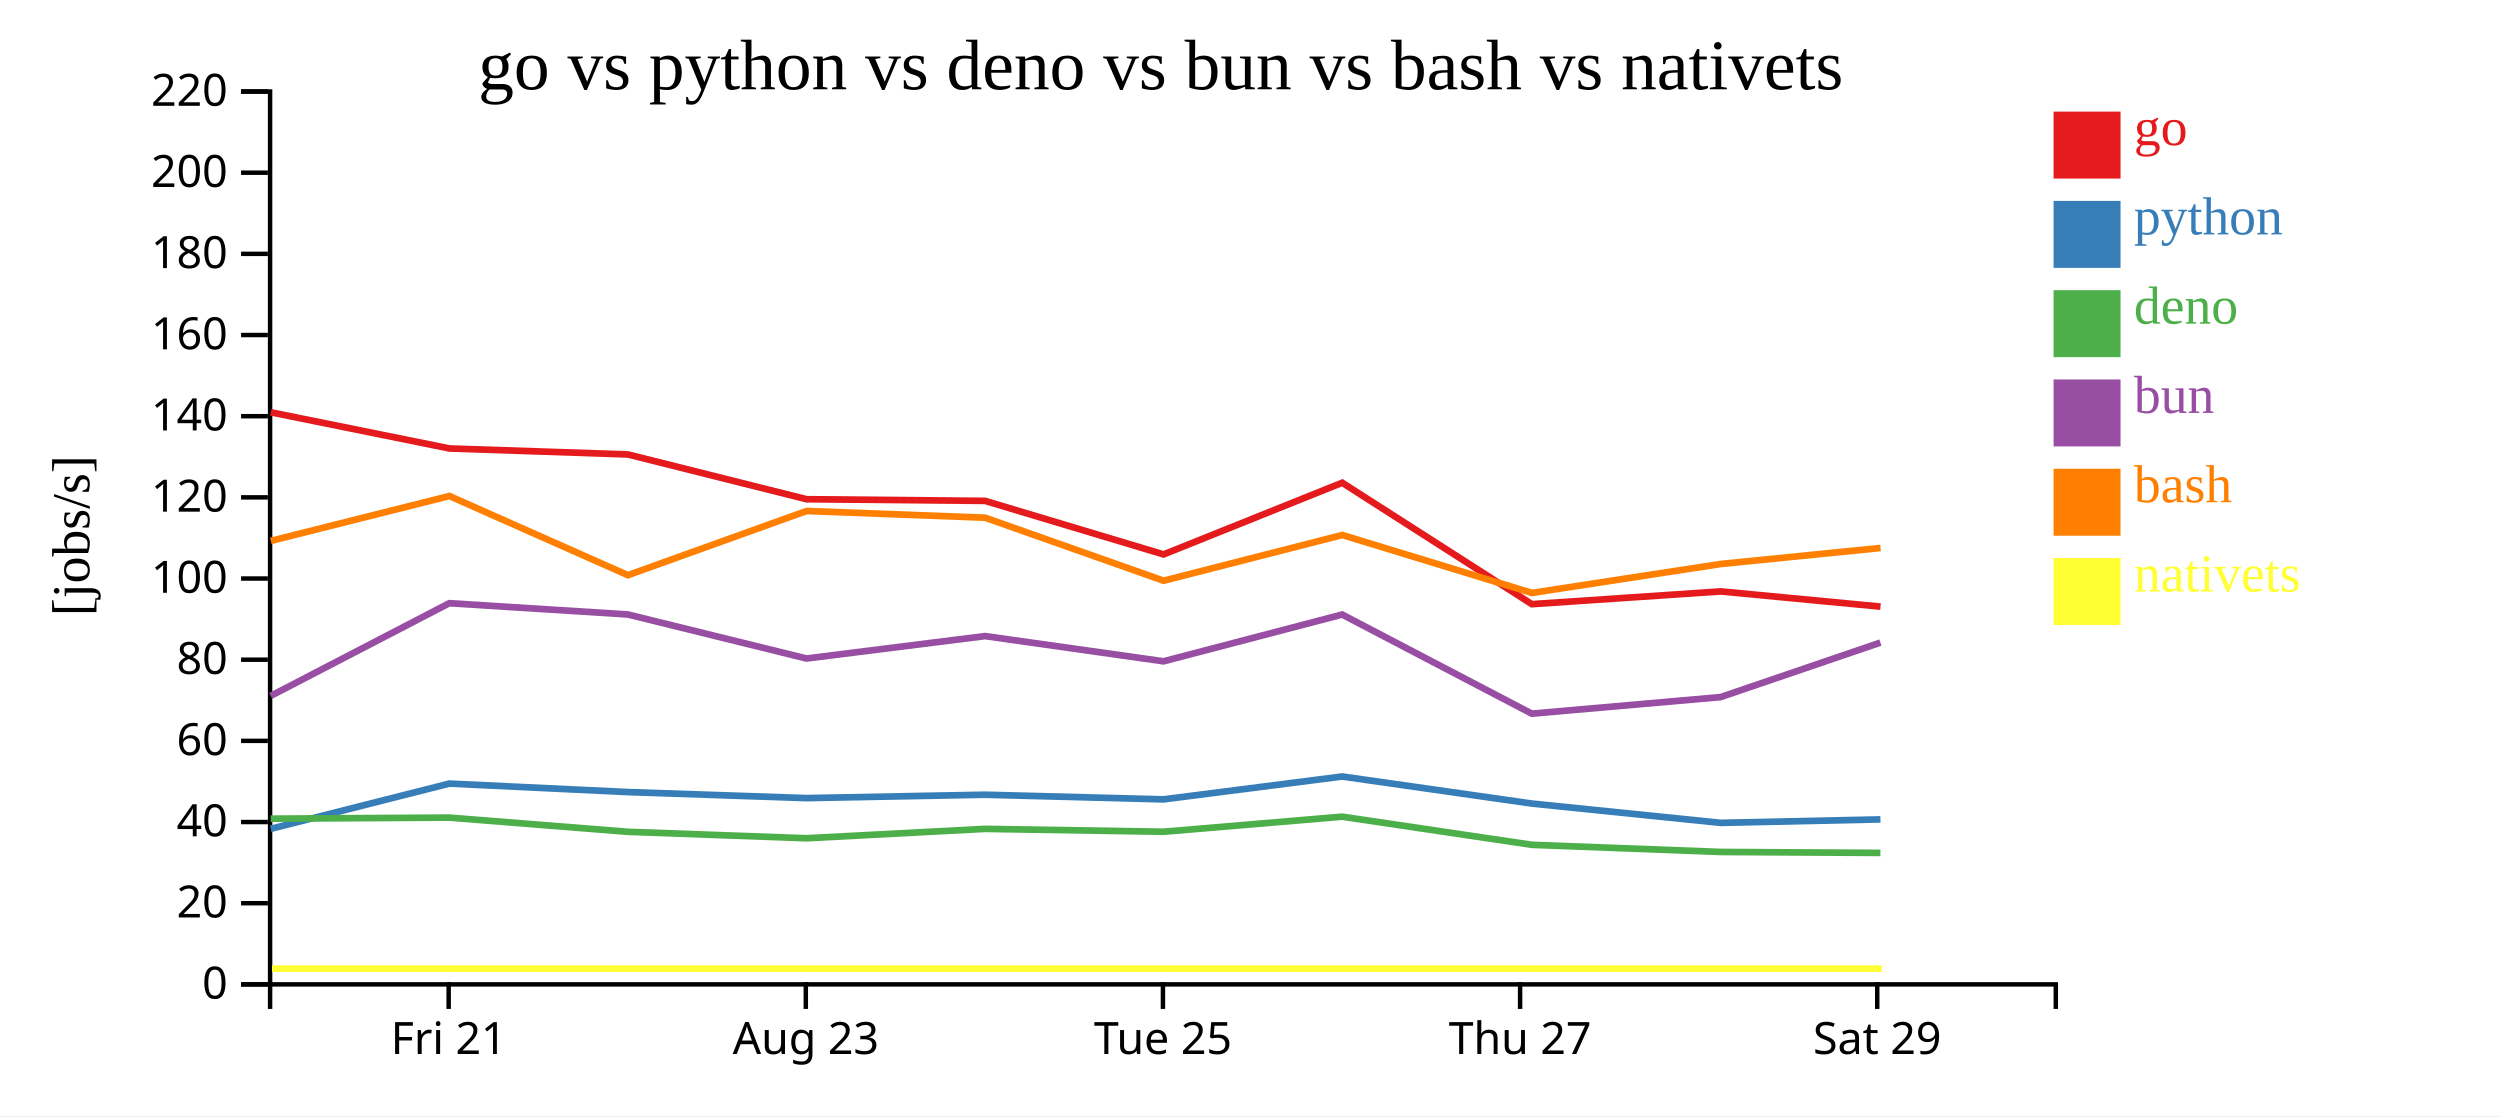
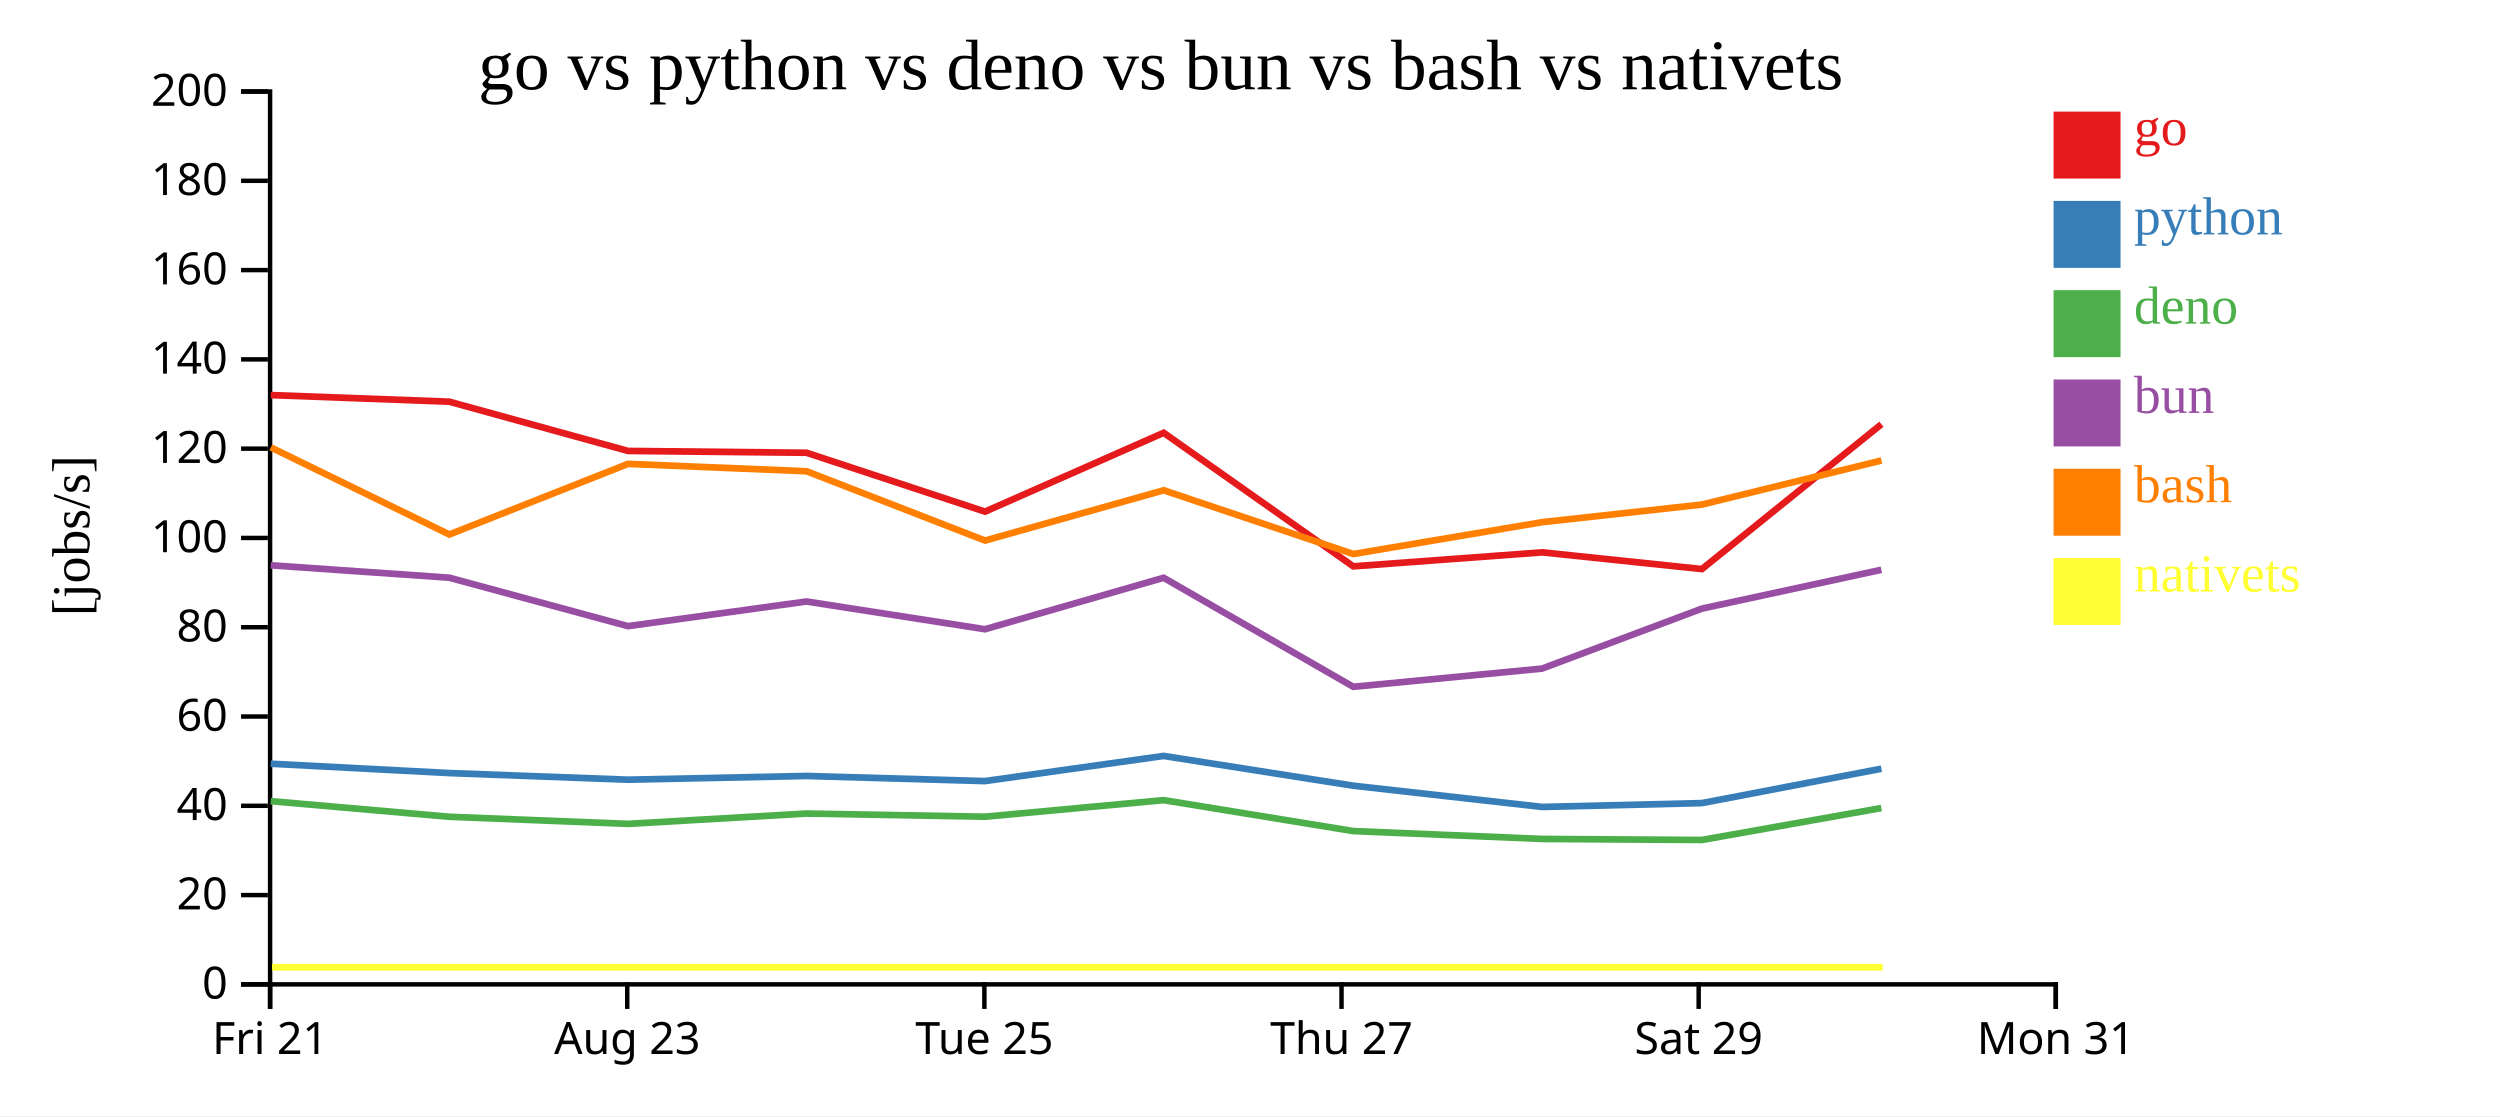
<svg xmlns="http://www.w3.org/2000/svg" width="560" height="250">
  <rect width="100%" height="100%" fill="white" />
  <g transform="translate(60,20)">
    <g transform="translate(0,200)" fill="none" font-size="10" font-family="sans-serif" text-anchor="middle">
      <path class="domain" stroke="currentColor" d="M0.5,6V0.5H400.5V6" />
-       <g class="tick" opacity="1" transform="translate(40.5,0)">
+       <g class="tick" opacity="1" transform="translate(0.5,0)">
        <line stroke="currentColor" y2="6" />
        <text fill="currentColor" y="9" dy="0.71em">Fri 21</text>
      </g>
-       <g class="tick" opacity="1" transform="translate(120.5,0)">
+       <g class="tick" opacity="1" transform="translate(80.5,0)">
        <line stroke="currentColor" y2="6" />
        <text fill="currentColor" y="9" dy="0.71em">Aug 23</text>
      </g>
-       <g class="tick" opacity="1" transform="translate(200.5,0)">
+       <g class="tick" opacity="1" transform="translate(160.5,0)">
        <line stroke="currentColor" y2="6" />
        <text fill="currentColor" y="9" dy="0.71em">Tue 25</text>
      </g>
-       <g class="tick" opacity="1" transform="translate(280.5,0)">
+       <g class="tick" opacity="1" transform="translate(240.5,0)">
        <line stroke="currentColor" y2="6" />
        <text fill="currentColor" y="9" dy="0.71em">Thu 27</text>
      </g>
-       <g class="tick" opacity="1" transform="translate(360.5,0)">
+       <g class="tick" opacity="1" transform="translate(320.5,0)">
        <line stroke="currentColor" y2="6" />
        <text fill="currentColor" y="9" dy="0.71em">Sat 29</text>
+       </g>
+       <g class="tick" opacity="1" transform="translate(400.5,0)">
+         <line stroke="currentColor" y2="6" />
+         <text fill="currentColor" y="9" dy="0.71em">Mon 31</text>
      </g>
    </g>
    <g fill="none" font-size="10" font-family="sans-serif" text-anchor="end">
      <path class="domain" stroke="currentColor" d="M-6,200.5H0.5V0.5H-6" />
      <g class="tick" opacity="1" transform="translate(0,200.5)">
        <line stroke="currentColor" x2="-6" />
        <text fill="currentColor" x="-9" dy="0.32em">0</text>
      </g>
-       <g class="tick" opacity="1" transform="translate(0,182.3182)">
+       <g class="tick" opacity="1" transform="translate(0,180.5)">
        <line stroke="currentColor" x2="-6" />
        <text fill="currentColor" x="-9" dy="0.32em">20</text>
      </g>
-       <g class="tick" opacity="1" transform="translate(0,164.1364)">
+       <g class="tick" opacity="1" transform="translate(0,160.5)">
        <line stroke="currentColor" x2="-6" />
        <text fill="currentColor" x="-9" dy="0.32em">40</text>
      </g>
-       <g class="tick" opacity="1" transform="translate(0,145.9545)">
+       <g class="tick" opacity="1" transform="translate(0,140.5)">
        <line stroke="currentColor" x2="-6" />
        <text fill="currentColor" x="-9" dy="0.32em">60</text>
      </g>
-       <g class="tick" opacity="1" transform="translate(0,127.7727)">
+       <g class="tick" opacity="1" transform="translate(0,120.5)">
        <line stroke="currentColor" x2="-6" />
        <text fill="currentColor" x="-9" dy="0.32em">80</text>
      </g>
-       <g class="tick" opacity="1" transform="translate(0,109.5909)">
+       <g class="tick" opacity="1" transform="translate(0,100.5)">
        <line stroke="currentColor" x2="-6" />
        <text fill="currentColor" x="-9" dy="0.32em">100</text>
      </g>
-       <g class="tick" opacity="1" transform="translate(0,91.40909)">
+       <g class="tick" opacity="1" transform="translate(0,80.5)">
        <line stroke="currentColor" x2="-6" />
        <text fill="currentColor" x="-9" dy="0.32em">120</text>
      </g>
-       <g class="tick" opacity="1" transform="translate(0,73.22727)">
+       <g class="tick" opacity="1" transform="translate(0,60.5)">
        <line stroke="currentColor" x2="-6" />
        <text fill="currentColor" x="-9" dy="0.32em">140</text>
      </g>
-       <g class="tick" opacity="1" transform="translate(0,55.04545)">
+       <g class="tick" opacity="1" transform="translate(0,40.5)">
        <line stroke="currentColor" x2="-6" />
        <text fill="currentColor" x="-9" dy="0.32em">160</text>
      </g>
-       <g class="tick" opacity="1" transform="translate(0,36.86364)">
+       <g class="tick" opacity="1" transform="translate(0,20.5)">
        <line stroke="currentColor" x2="-6" />
        <text fill="currentColor" x="-9" dy="0.32em">180</text>
      </g>
-       <g class="tick" opacity="1" transform="translate(0,18.68182)">
+       <g class="tick" opacity="1" transform="translate(0,0.5)">
        <line stroke="currentColor" x2="-6" />
        <text fill="currentColor" x="-9" dy="0.32em">200</text>
-       </g>
-       <g class="tick" opacity="1" transform="translate(0,0.5)">
-         <line stroke="currentColor" x2="-6" />
-         <text fill="currentColor" x="-9" dy="0.32em">220</text>
      </g>
    </g>
    <text text-anchor="middle" style="font-size: 12px" transform="rotate(-90)" y="-40" x="-100">[jobs/s]</text>
    <text text-anchor="middle" style="font-size: 16px" y="0" x="200">go vs python vs deno vs bun vs bash vs nativets</text>
-     <path class="line" fill="none" stroke="#e41a1c" stroke-width="1.5" d="M0.652,72.355L40.655,80.454L80.642,81.798L120.66,91.826L160.667,92.198L200.64,104.19L240.656,88.133L283.137,115.331L325.429,112.478L361.231,115.883" />
-     <path class="line" fill="none" stroke="#377eb8" stroke-width="1.5" d="M0.645,165.653L40.647,155.524L80.633,157.424L120.651,158.775L160.658,158.017L200.63,159.057L240.647,153.937L283.126,159.998L325.418,164.321L361.22,163.54" />
-     <path class="line" fill="none" stroke="#4daf4a" stroke-width="1.5" d="M0.634,163.384L40.639,163.144L80.625,166.325L120.642,167.77L160.649,165.666L200.621,166.312L240.639,162.937L283.116,169.238L325.408,170.838L361.211,171.05" />
-     <path class="line" fill="none" stroke="#984ea3" stroke-width="1.5" d="M0.638,135.88L40.642,115.118L80.628,117.64L120.645,127.505L160.652,122.485L200.625,128.135L240.642,117.655L283.12,139.859L325.412,136.15L361.214,123.938" />
-     <path class="line" fill="none" stroke="#ff7f00" stroke-width="1.5" d="M0.661,101.159L40.664,91.107L80.652,108.84L120.668,94.464L160.675,95.967L200.65,110.08L240.665,99.841L283.147,112.814L325.438,106.332L361.24,102.745" />
-     <path class="line" fill="none" stroke="#ffff33" stroke-width="1.5" d="M0.94,196.97L40.942,196.97L80.93,196.97L120.946,196.97L160.954,196.97L200.928,196.97L240.943,196.97L283.425,196.97L325.717,196.97L361.519,196.97" />
+     <path class="line" fill="none" stroke="#e41a1c" stroke-width="1.5" d="M0.655,68.499L40.642,69.978L80.66,81.009L120.667,81.418L160.64,94.609L200.656,76.946L243.137,106.864L285.429,103.726L321.231,107.472L361.442,75.023" />
+     <path class="line" fill="none" stroke="#377eb8" stroke-width="1.5" d="M0.647,151.076L40.633,153.166L80.651,154.653L120.658,153.819L160.63,154.963L200.647,149.331L243.126,155.998L285.418,160.754L321.22,159.894L361.434,152.19" />
+     <path class="line" fill="none" stroke="#4daf4a" stroke-width="1.5" d="M0.639,159.458L40.625,162.957L80.642,164.547L120.649,162.233L160.621,162.944L200.639,159.23L243.116,166.161L285.408,167.922L321.211,168.155L361.426,160.998" />
+     <path class="line" fill="none" stroke="#984ea3" stroke-width="1.5" d="M0.642,106.629L40.628,109.404L80.645,120.255L120.652,114.734L160.625,120.949L200.642,109.42L243.12,133.845L285.412,129.765L321.214,116.332L361.429,107.63" />
+     <path class="line" fill="none" stroke="#ff7f00" stroke-width="1.5" d="M0.664,80.218L40.652,99.724L80.668,83.91L120.675,85.564L160.65,101.088L200.665,89.825L243.147,104.095L285.438,96.966L321.24,93.02L361.451,83.15" />
+     <path class="line" fill="none" stroke="#ffff33" stroke-width="1.5" d="M0.942,196.667L40.93,196.667L80.946,196.667L120.954,196.667L160.928,196.667L200.943,196.667L243.425,196.667L285.717,196.667L321.519,196.667L361.729,196.667" />
    <rect class="dot" x="400" y="5" width="15" height="15" style="fill: #e41a1c;" />
    <rect class="dot" x="400" y="25" width="15" height="15" style="fill: #377eb8;" />
    <rect class="dot" x="400" y="45" width="15" height="15" style="fill: #4daf4a;" />
    <rect class="dot" x="400" y="65" width="15" height="15" style="fill: #984ea3;" />
    <rect class="dot" x="400" y="85" width="15" height="15" style="fill: #ff7f00;" />
    <rect class="dot" x="400" y="105" width="15" height="15" style="fill: #ffff33;" />
    <text class="label" x="418" y="12.5" style="fill: #e41a1c; alignment-baseline: middle;" text-anchor="left">go</text>
    <text class="label" x="418" y="32.5" style="fill: #377eb8; alignment-baseline: middle;" text-anchor="left">python</text>
    <text class="label" x="418" y="52.5" style="fill: #4daf4a; alignment-baseline: middle;" text-anchor="left">deno</text>
    <text class="label" x="418" y="72.5" style="fill: #984ea3; alignment-baseline: middle;" text-anchor="left">bun</text>
    <text class="label" x="418" y="92.5" style="fill: #ff7f00; alignment-baseline: middle;" text-anchor="left">bash</text>
    <text class="label" x="418" y="112.5" style="fill: #ffff33; alignment-baseline: middle;" text-anchor="left">nativets</text>
  </g>
</svg>
